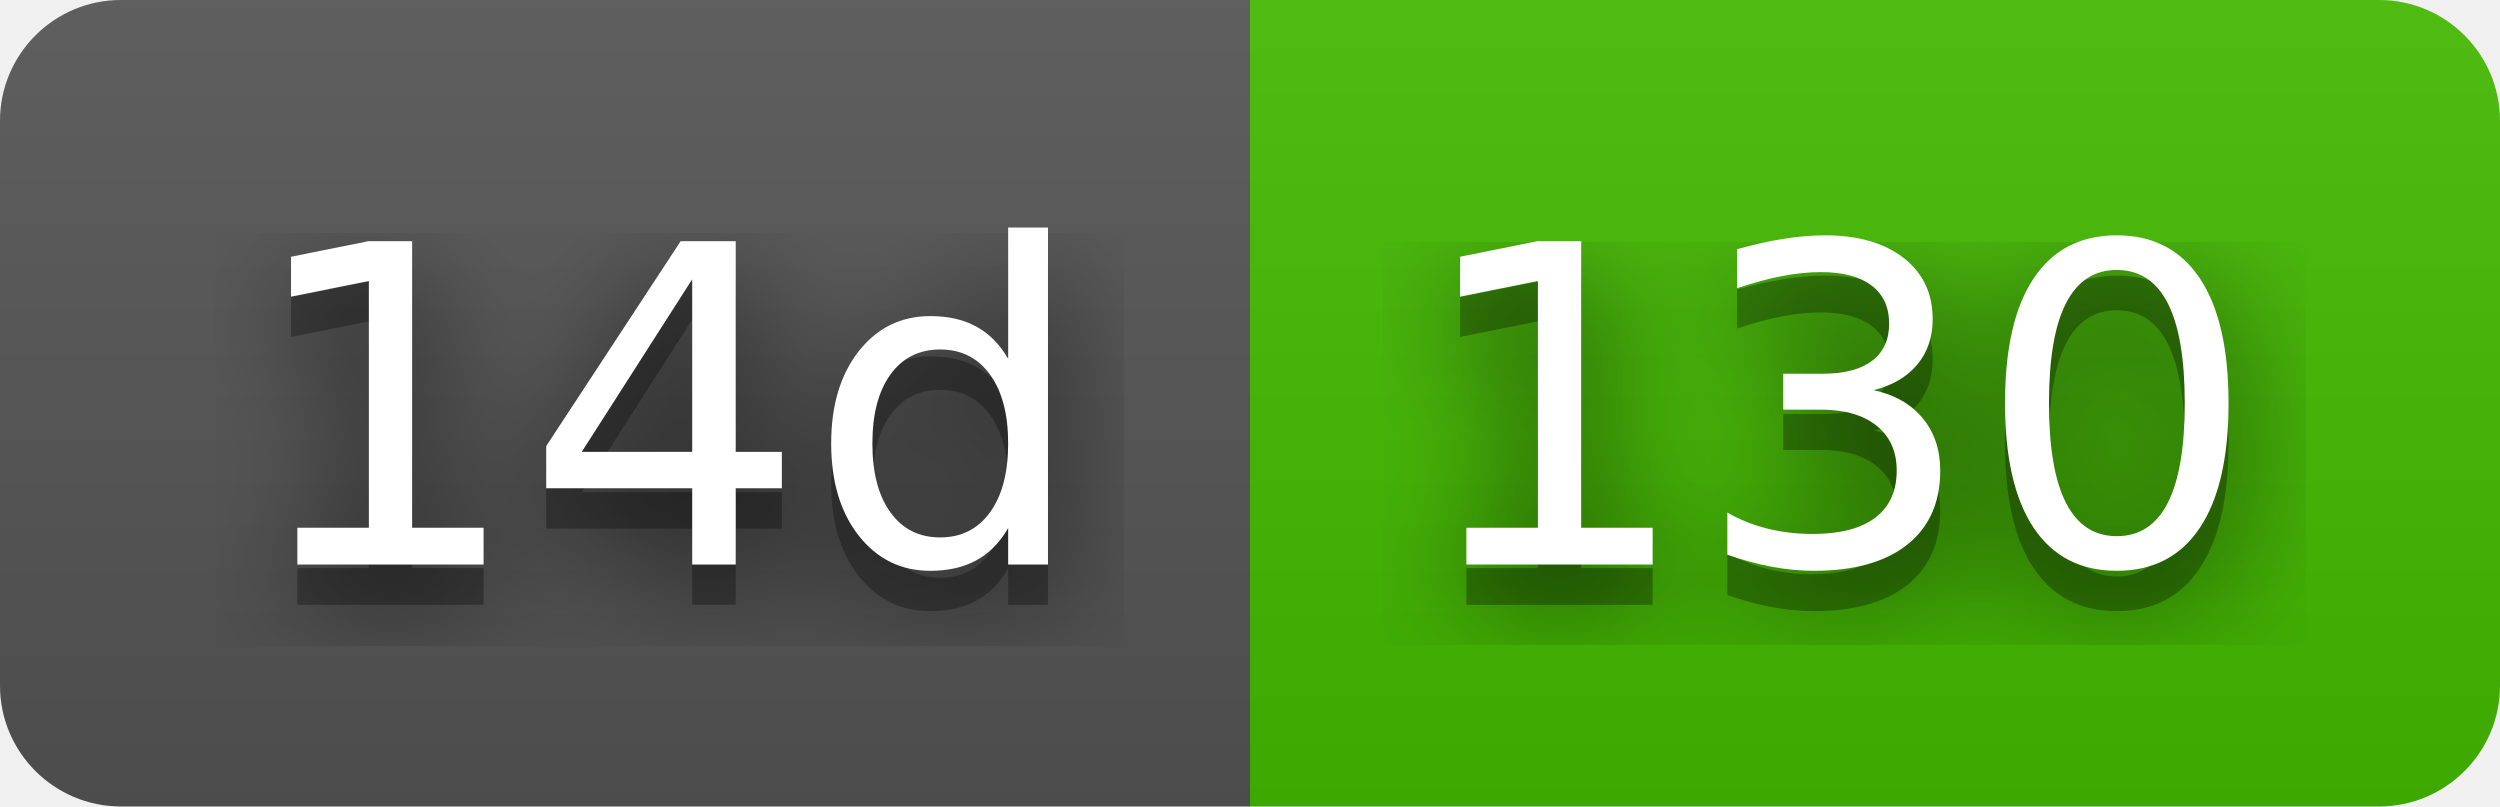
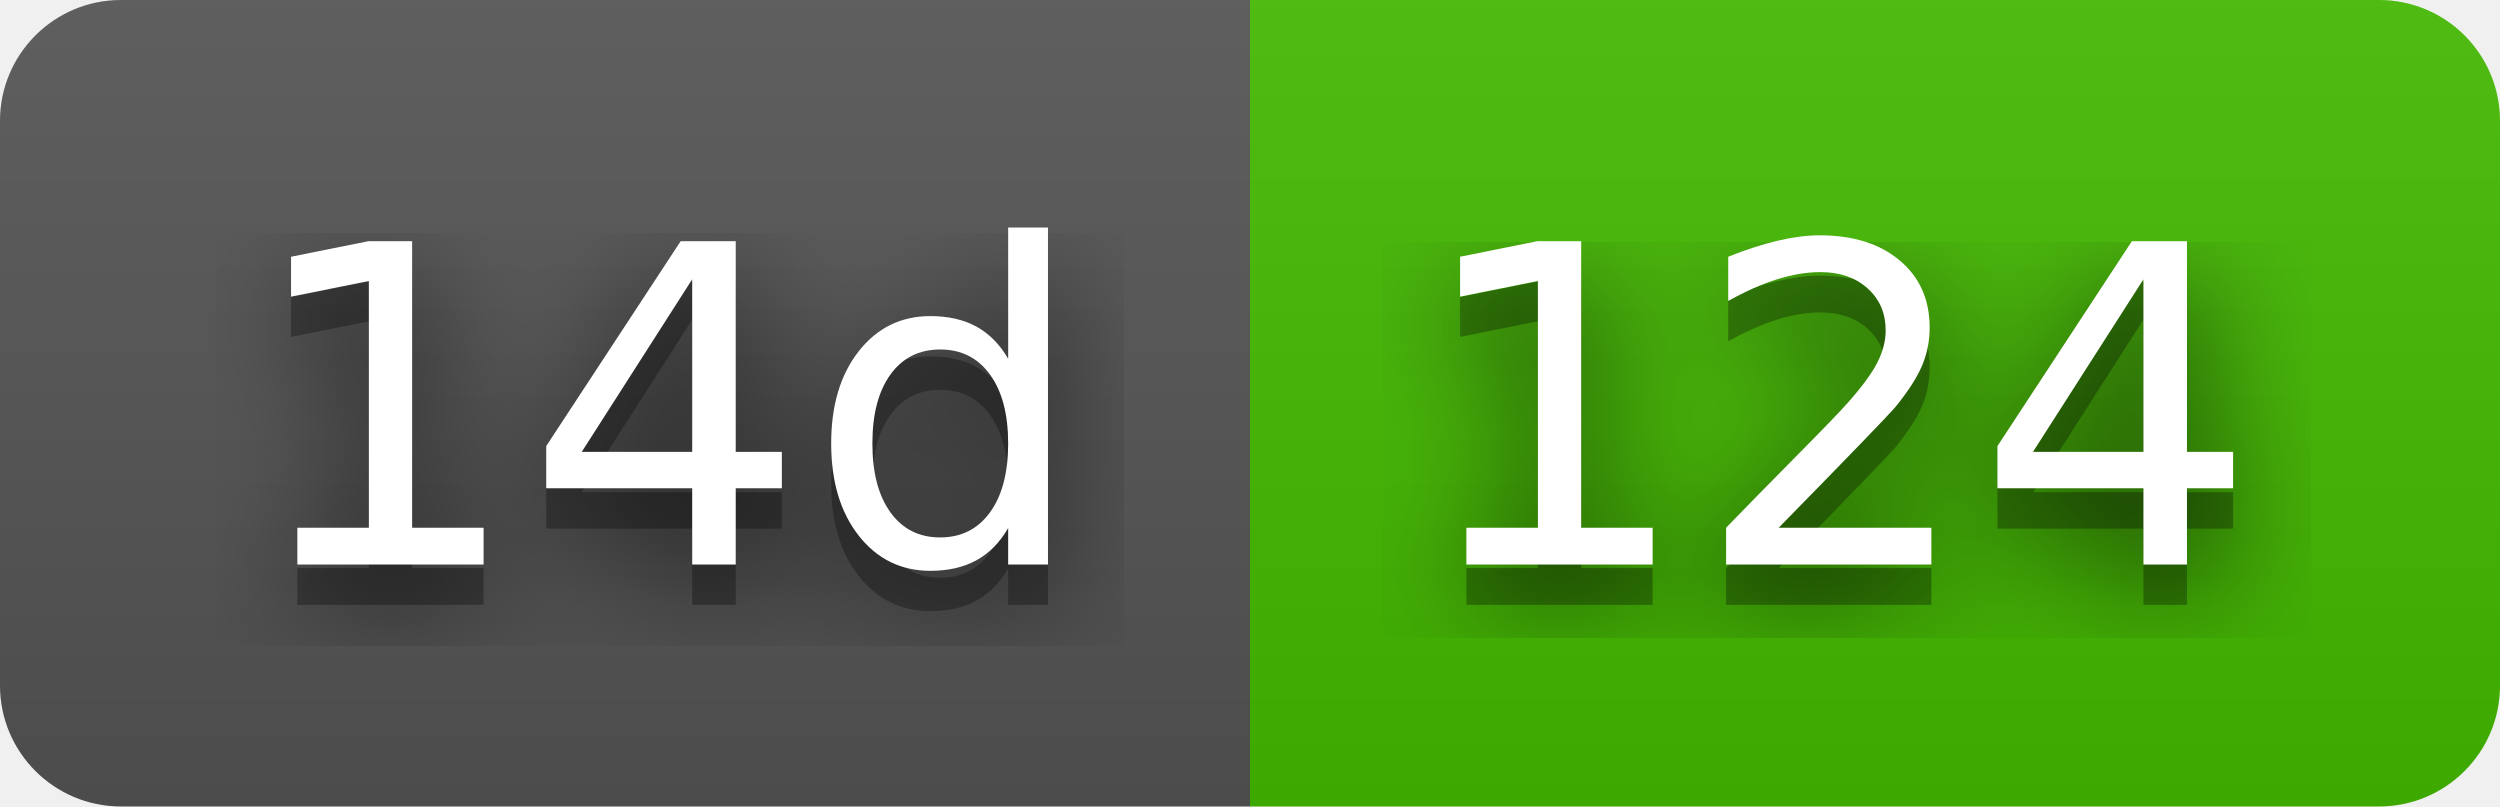
- <svg xmlns="http://www.w3.org/2000/svg" width="62" height="20" role="img" aria-label="14d: 130">
+ <svg xmlns="http://www.w3.org/2000/svg" width="62" height="20" role="img" aria-label="14d: 124">
  <filter id="blur">
    <feGaussianBlur stdDeviation="16" />
  </filter>
  <linearGradient id="s" x2="0" y2="100%">
    <stop offset="0" stop-color="#bbb" stop-opacity=".1" />
    <stop offset="1" stop-opacity=".1" />
  </linearGradient>
  <clipPath id="r">
    <rect width="62" height="20" rx="3" />
  </clipPath>
  <g clip-path="url(#r)">
    <rect width="31" height="20" fill="#555" />
    <rect x="31" width="31" height="20" fill="#4b0" />
    <rect width="62" height="20" fill="url(#s)" />
  </g>
  <g fill="#fff" text-anchor="middle" font-family="Verdana,Geneva,DejaVu Sans,sans-serif" text-rendering="geometricPrecision" font-size="110">
    <g transform="scale(.1)">
      <g aria-hidden="true" fill="#010101">
        <text x="165" y="150" fill-opacity=".8" filter="url(#blur)" textLength="210">14d</text>
        <text x="165" y="150" fill-opacity=".3" textLength="210">14d</text>
      </g>
      <text x="165" y="140" textLength="210">14d</text>
    </g>
    <g transform="scale(.1)">
      <g aria-hidden="true" fill="#010101">
-         <text x="455" y="150" fill-opacity=".8" filter="url(#blur)" textLength="210">130</text>
-         <text x="455" y="150" fill-opacity=".3" textLength="210">130</text>
+         <text x="455" y="150" fill-opacity=".8" filter="url(#blur)" textLength="210">124</text>
+         <text x="455" y="150" fill-opacity=".3" textLength="210">124</text>
      </g>
-       <text x="455" y="140" textLength="210">130</text>
+       <text x="455" y="140" textLength="210">124</text>
    </g>
  </g>
</svg>
